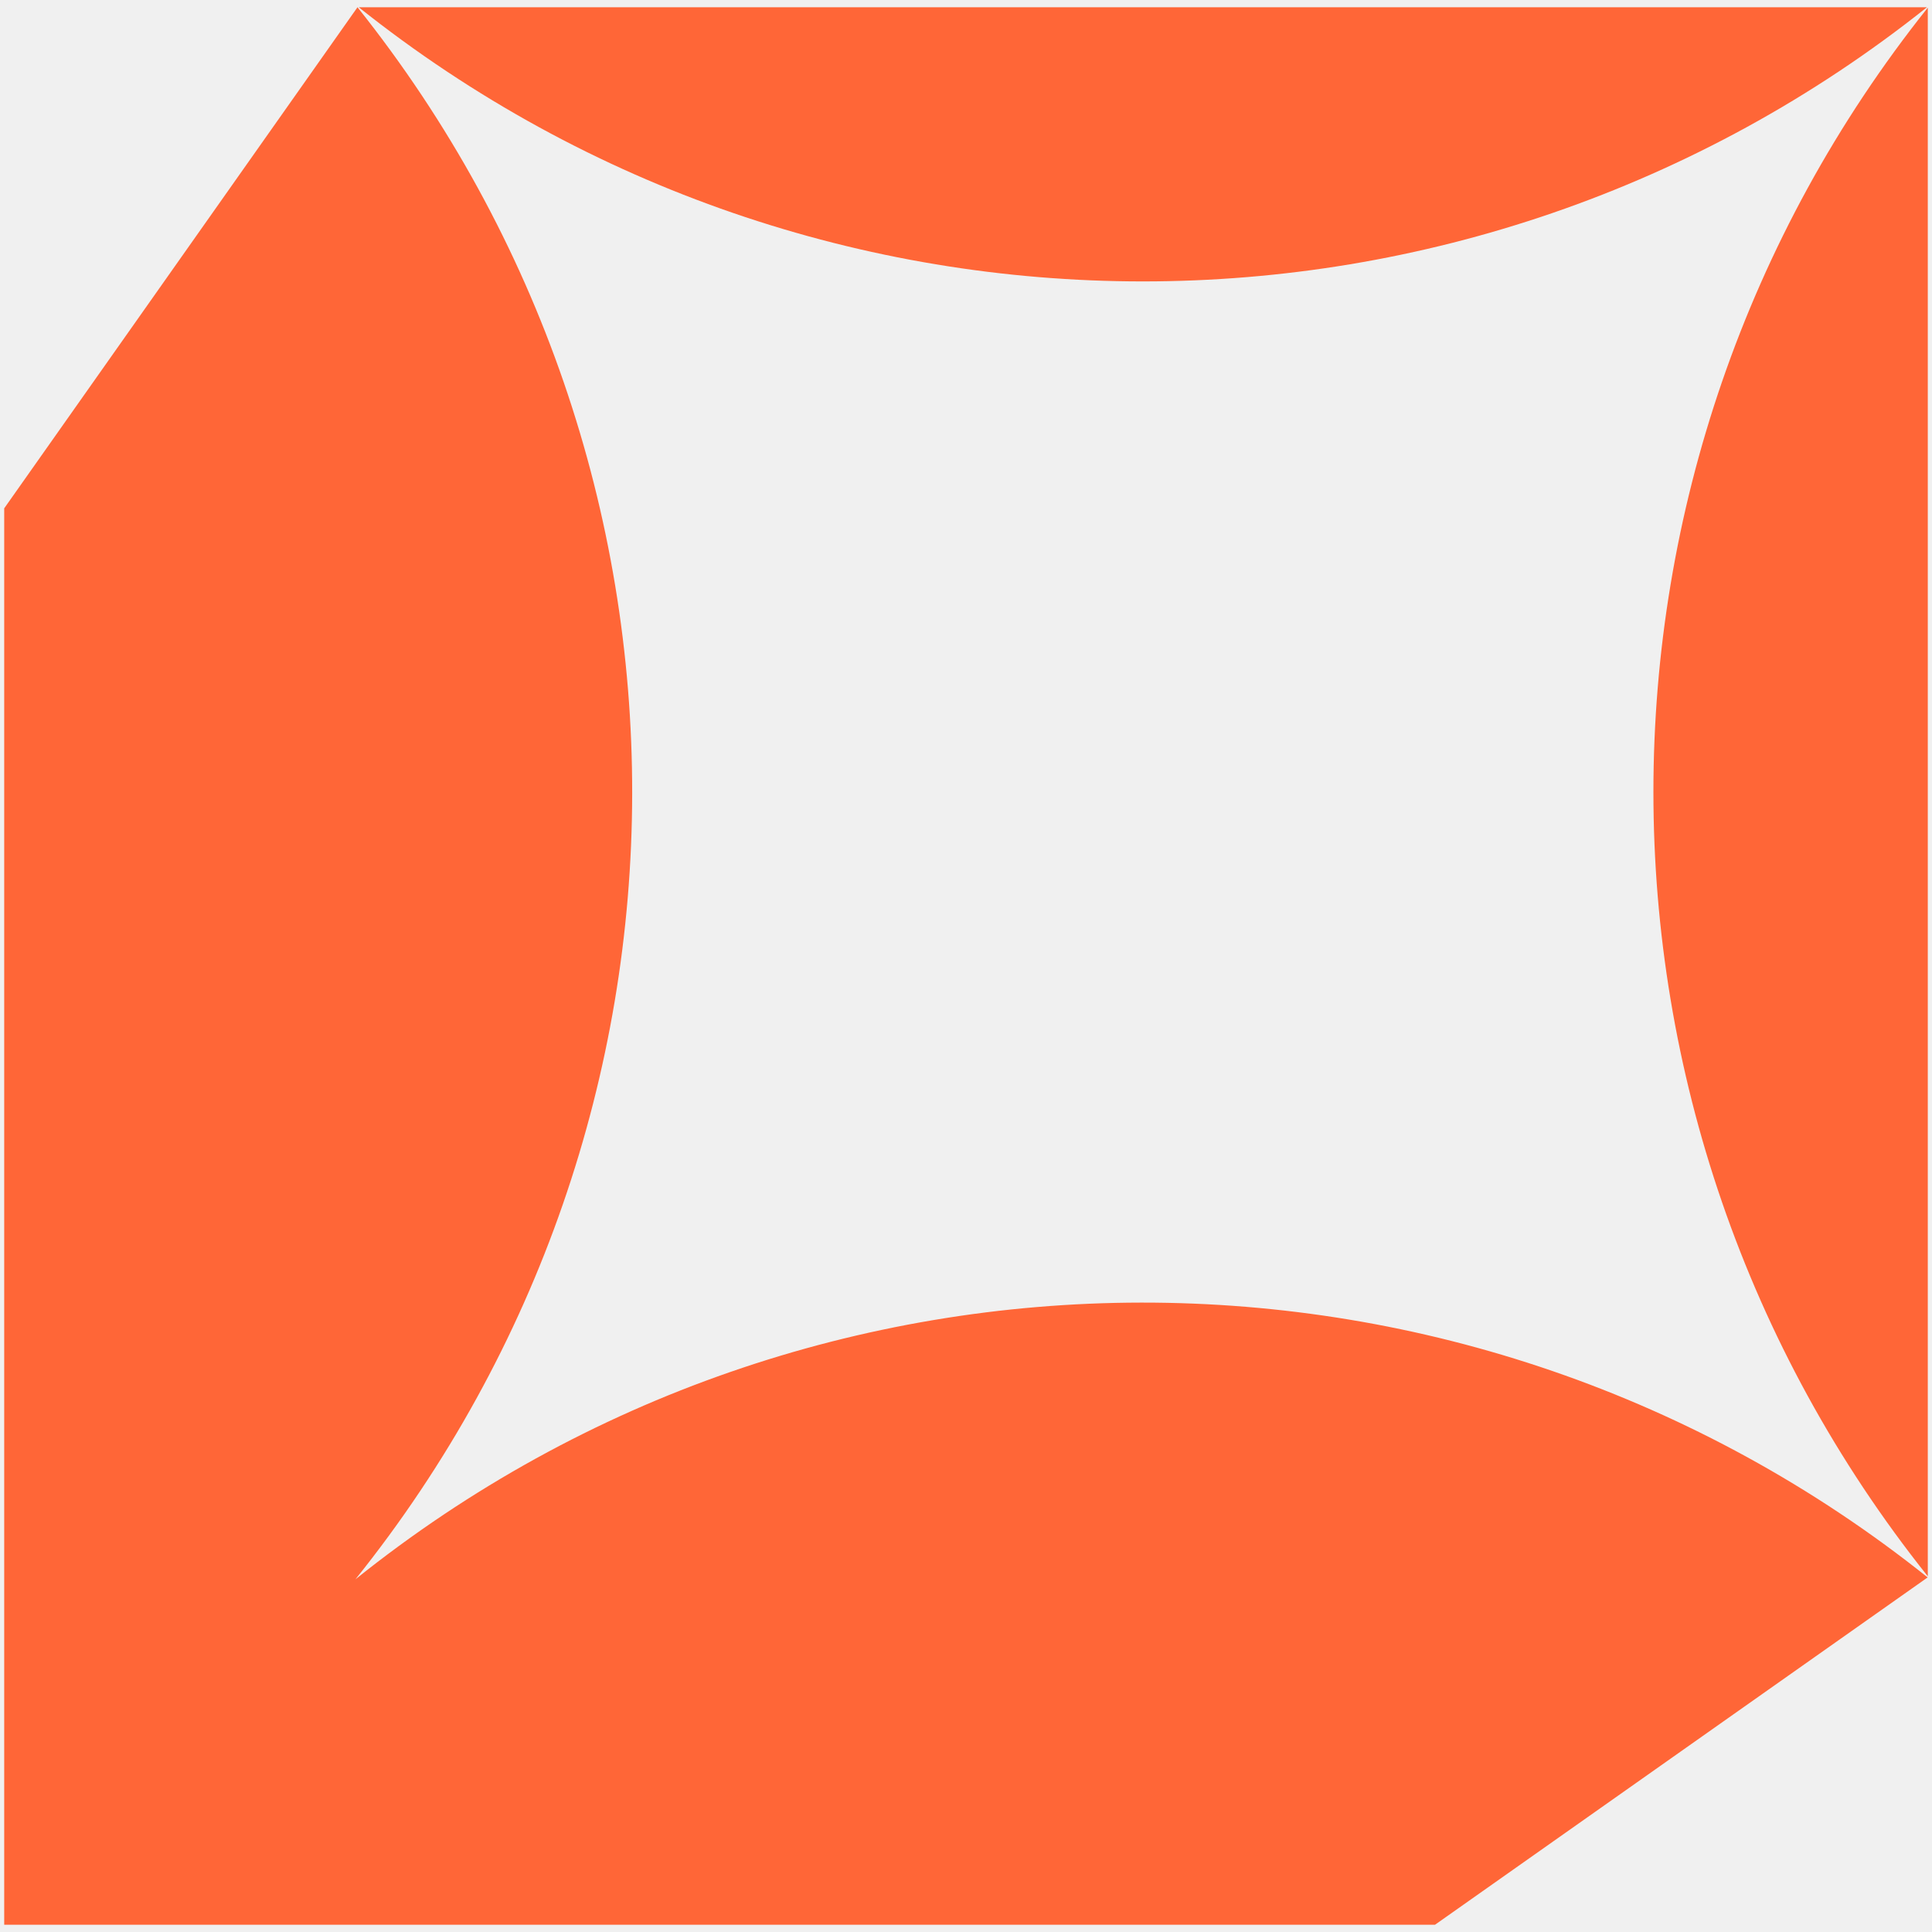
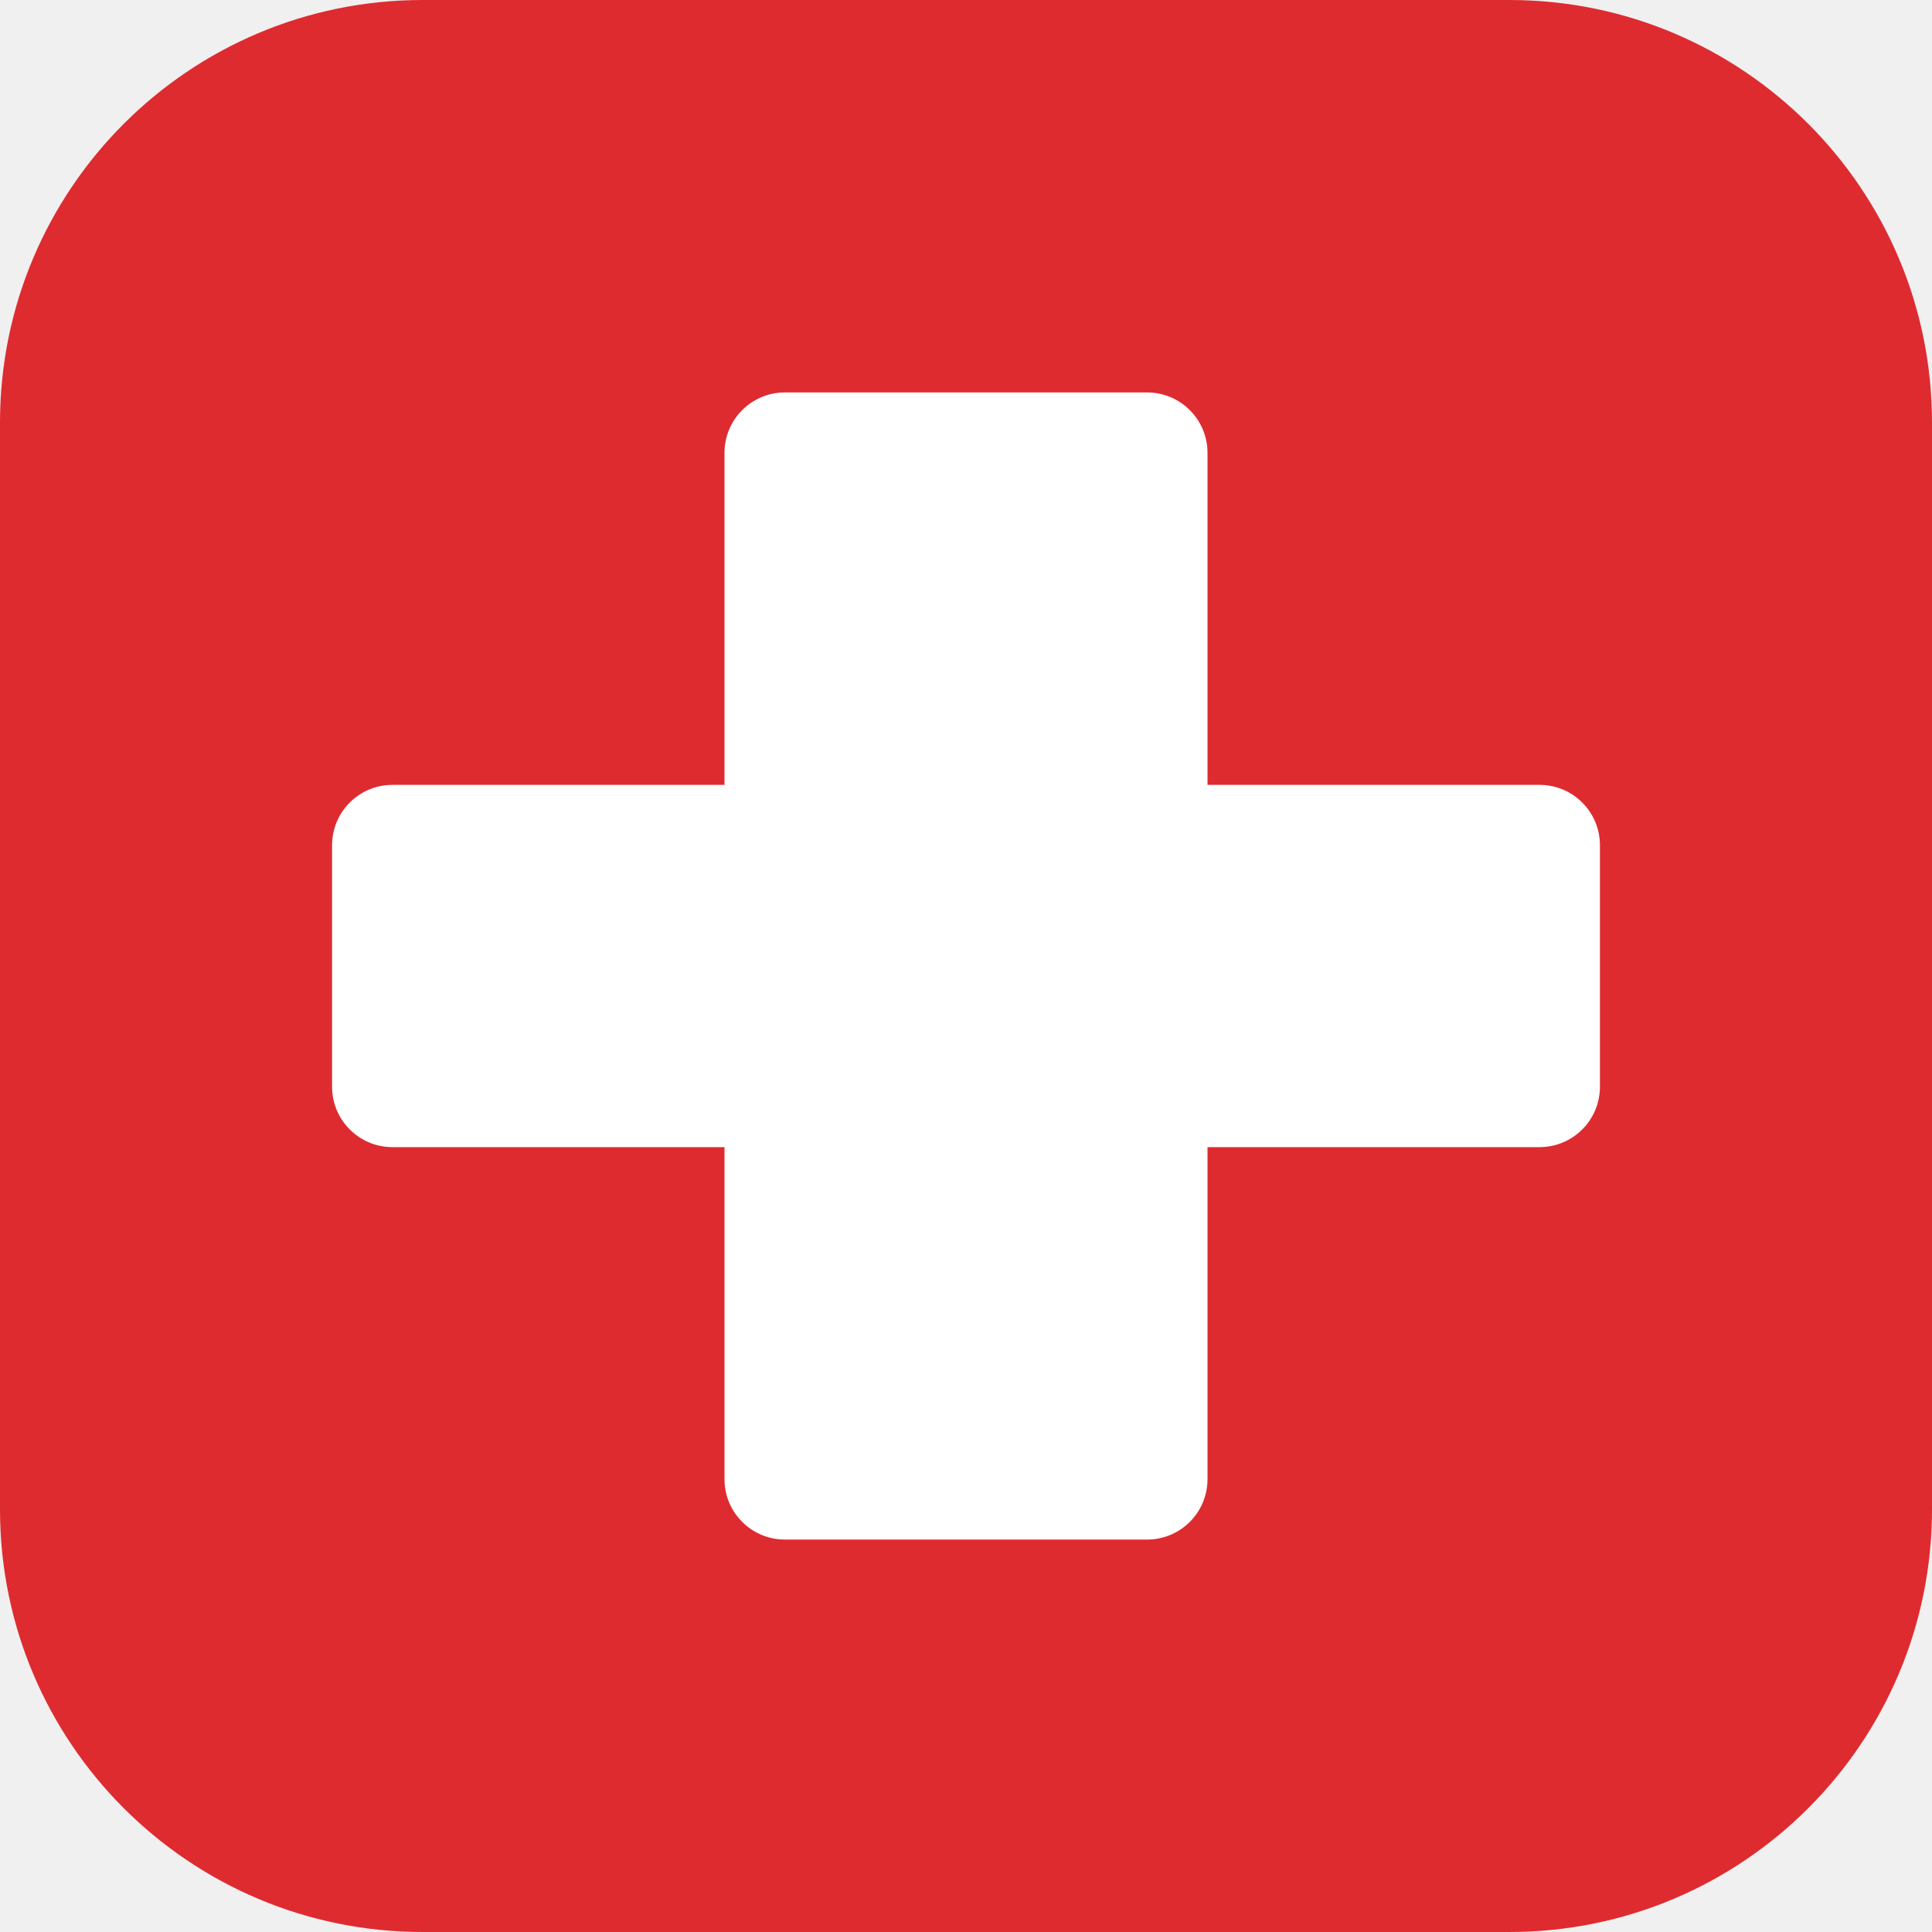
- <svg xmlns="http://www.w3.org/2000/svg" viewBox="0 0 140 140">
-   <path fill="#FF6637" transform="translate(0.305 0.525)" d="M25.6,0c26.59,33.33,26.54,80.64-.15,113.92,33.28-26.69,80.6-26.74,113.93-.14h0s-35.7,25.17-35.7,25.17H0V36.31L25.6,0ZM139.39,113.7c-26.51-33.25-26.51-80.42,0-113.67v113.67ZM139.33,0C106.08,26.49,58.94,26.49,25.69,0h113.64Z" />
+ <svg xmlns="http://www.w3.org/2000/svg" viewBox="0 0 64 64">
+   <rect width="64" height="64" rx="14" fill="#DE2B30" />
+   <path fill="#fff" d="M26 13h12a2 2 0 0 1 2 2v11h11a2 2 0 0 1 2 2v8a2 2 0 0 1-2 2H40v11a2 2 0 0 1-2 2H26a2 2 0 0 1-2-2V38H13a2 2 0 0 1-2-2v-8a2 2 0 0 1 2-2h11V15a2 2 0 0 1 2-2z" />
</svg>
